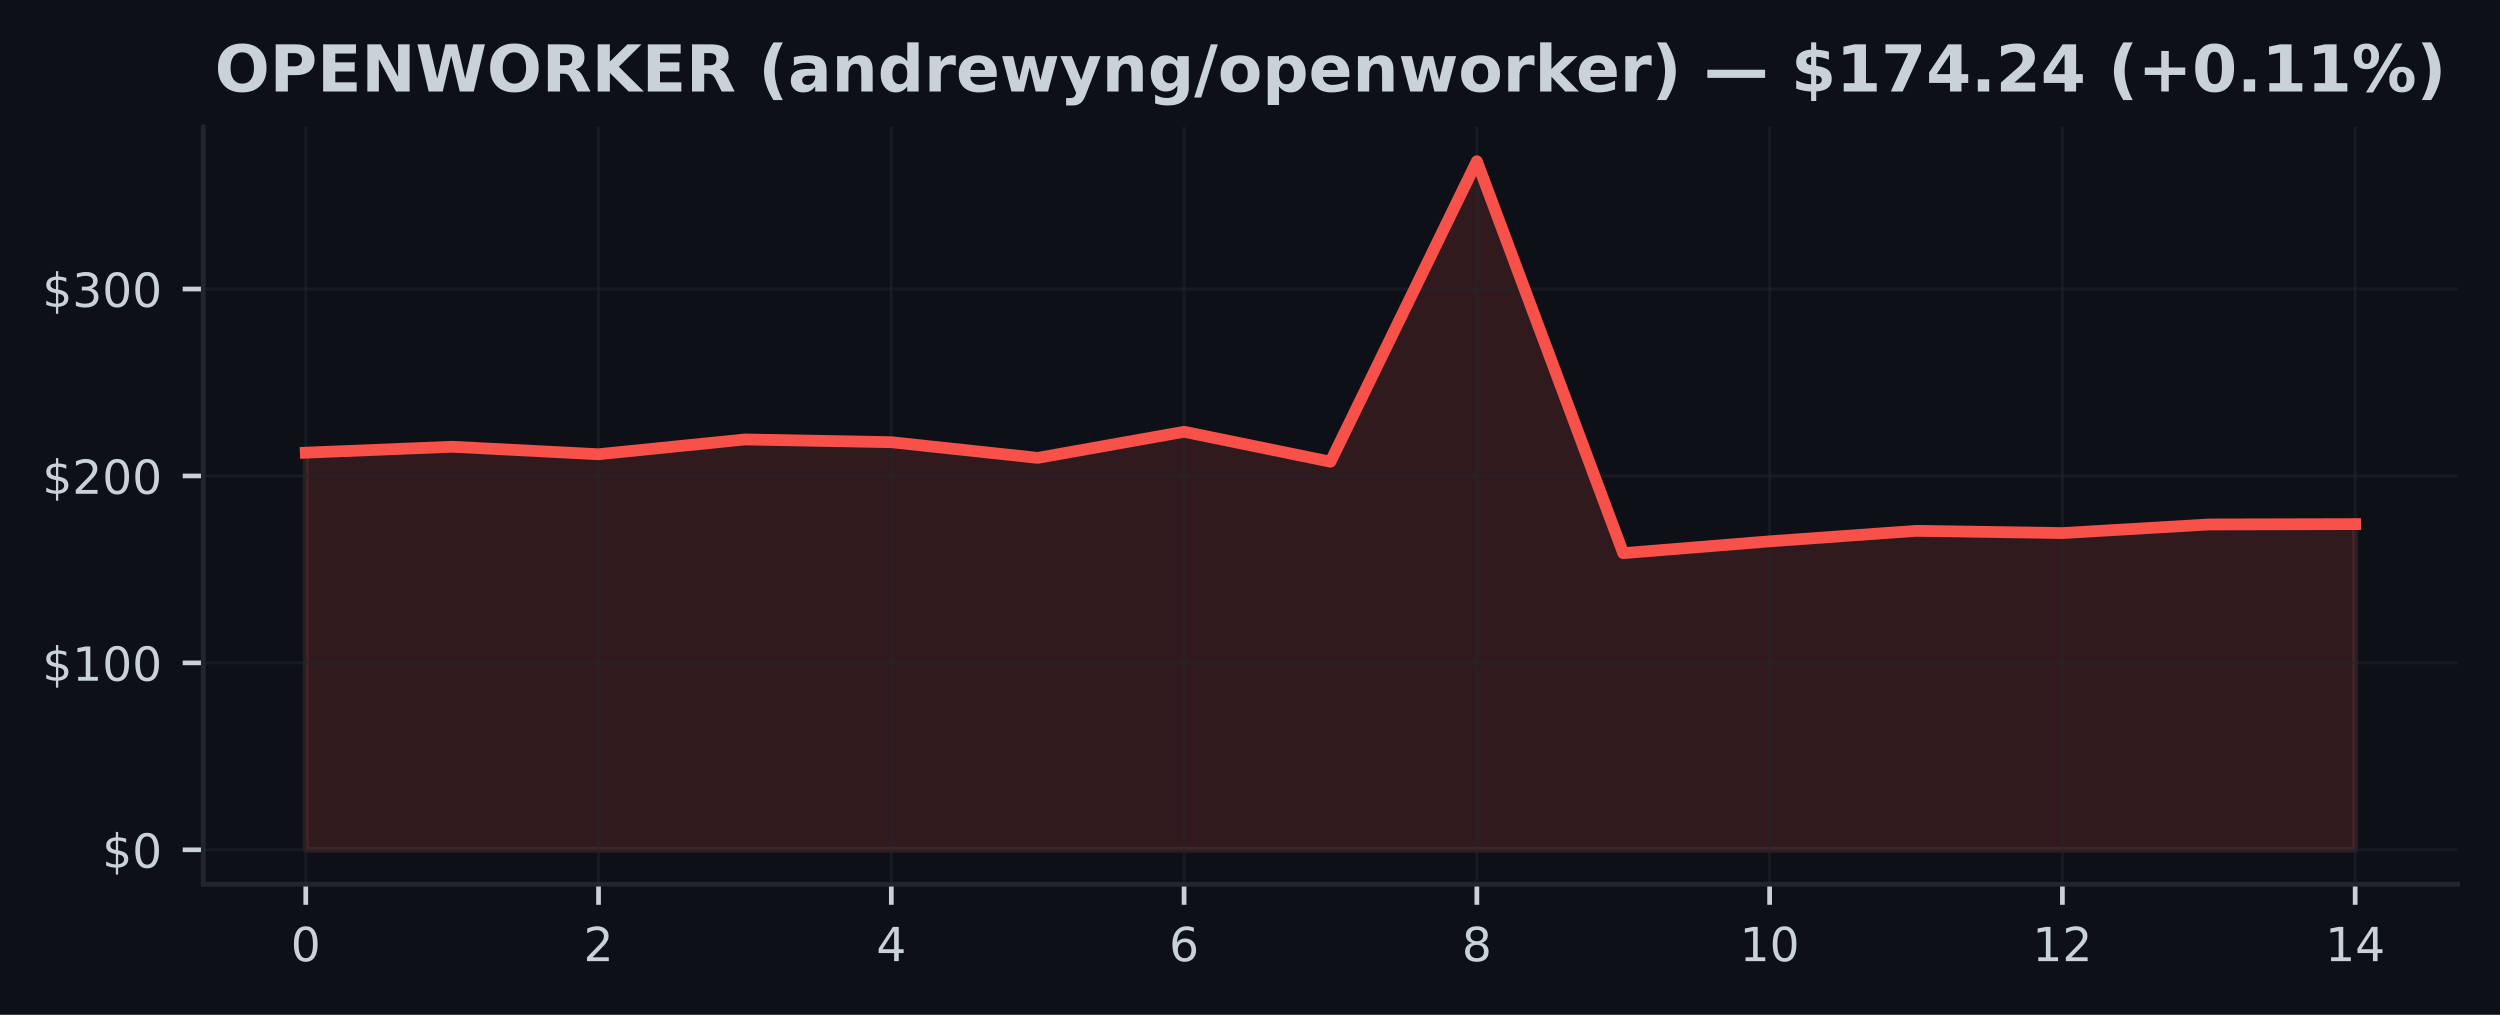
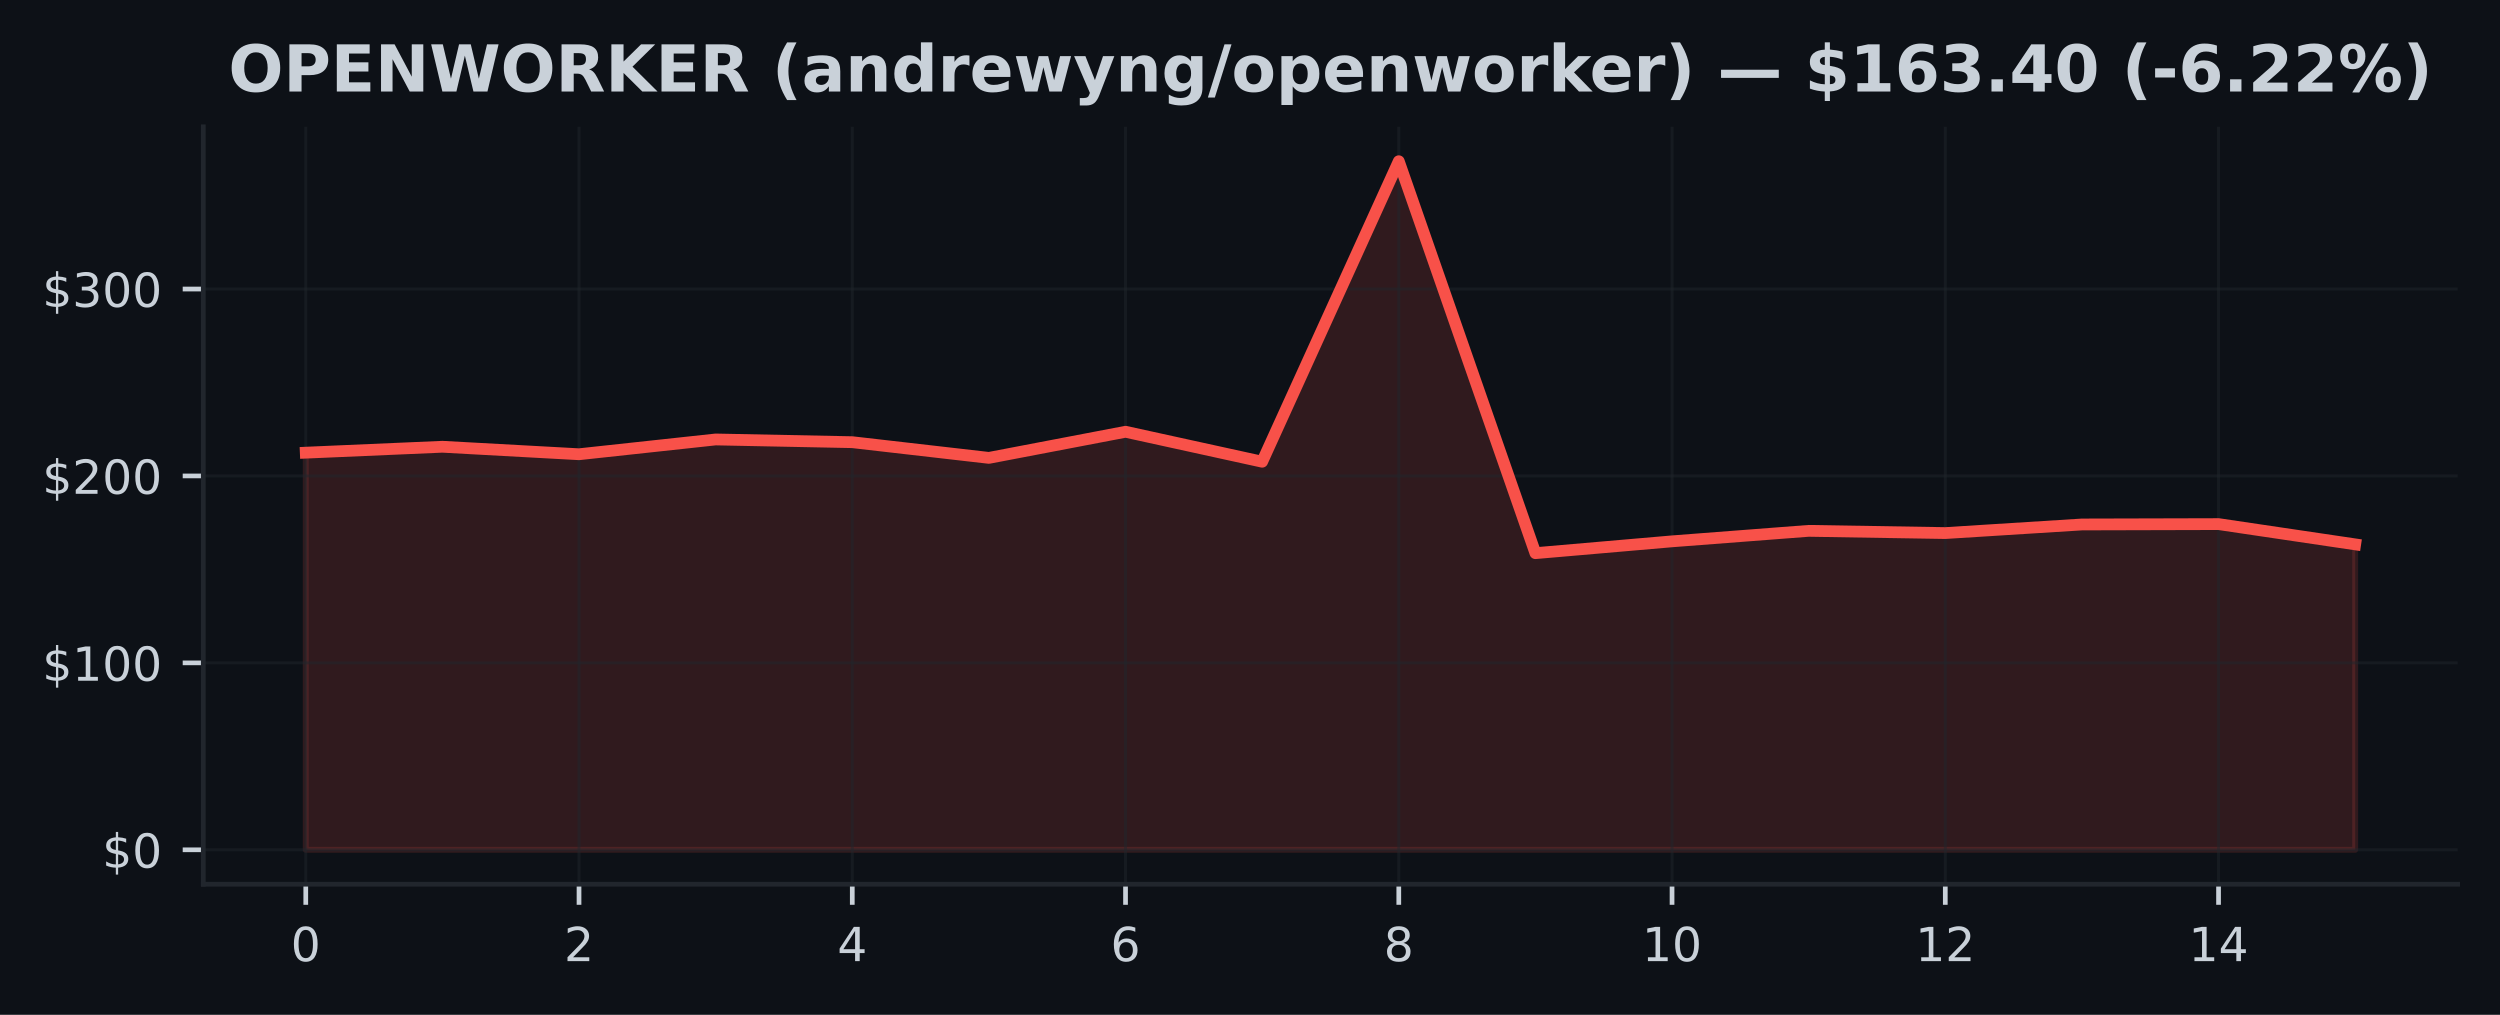
<svg xmlns="http://www.w3.org/2000/svg" xmlns:xlink="http://www.w3.org/1999/xlink" width="425pt" height="172.518pt" viewBox="0 0 425 172.518" version="1.1">
  <defs>
    <style type="text/css">*{stroke-linejoin: round; stroke-linecap: butt}</style>
  </defs>
  <g id="figure_1">
    <g id="patch_1">
      <path d="M 0 172.518  L 425 172.518  L 425 0  L 0 0  z " style="fill: #0d1117" />
    </g>
    <g id="axes_1">
      <g id="patch_2">
        <path d="M 34.56 150.318  L 417.8 150.318  L 417.8 21.558  L 34.56 21.558  z " style="fill: #0d1117" />
      </g>
      <g id="FillBetweenPolyCollection_1">
        <defs>
-           <path id="mad1439ccec" d="M 51.98 -28.053  L 51.98 -95.563  L 76.866 -96.571  L 101.751 -95.296  L 126.637 -97.81  L 151.523 -97.346  L 176.409 -94.677  L 201.294 -99.119  L 226.18 -94.025  L 251.066 -145.107  L 275.951 -78.48  L 300.837 -80.491  L 325.723 -82.274  L 350.609 -81.896  L 375.494 -83.358  L 400.38 -83.421  L 400.38 -28.053  L 400.38 -28.053  L 375.494 -28.053  L 350.609 -28.053  L 325.723 -28.053  L 300.837 -28.053  L 275.951 -28.053  L 251.066 -28.053  L 226.18 -28.053  L 201.294 -28.053  L 176.409 -28.053  L 151.523 -28.053  L 126.637 -28.053  L 101.751 -28.053  L 76.866 -28.053  L 51.98 -28.053  z " style="stroke: #f85149; stroke-opacity: 0.15" />
+           <path id="mf8e0756911" d="M 51.98 -28.053  L 51.98 -95.563  L 75.207 -96.571  L 98.433 -95.296  L 121.66 -97.81  L 144.887 -97.346  L 168.113 -94.677  L 191.34 -99.119  L 214.567 -94.025  L 237.793 -145.107  L 261.02 -78.48  L 284.247 -80.491  L 307.473 -82.274  L 330.7 -81.896  L 353.927 -83.358  L 377.153 -83.421  L 400.38 -79.977  L 400.38 -28.053  L 400.38 -28.053  L 377.153 -28.053  L 353.927 -28.053  L 330.7 -28.053  L 307.473 -28.053  L 284.247 -28.053  L 261.02 -28.053  L 237.793 -28.053  L 214.567 -28.053  L 191.34 -28.053  L 168.113 -28.053  L 144.887 -28.053  L 121.66 -28.053  L 98.433 -28.053  L 75.207 -28.053  L 51.98 -28.053  z " style="stroke: #f85149; stroke-opacity: 0.15" />
        </defs>
-         <g clip-path="url(#p8ae5d39269)">
-           <use xlink:href="#mad1439ccec" x="0" y="172.518" style="fill: #f85149; fill-opacity: 0.15; stroke: #f85149; stroke-opacity: 0.15" />
+         <g clip-path="url(#p6c4728328d)">
+           <use xlink:href="#mf8e0756911" x="0" y="172.518" style="fill: #f85149; fill-opacity: 0.15; stroke: #f85149; stroke-opacity: 0.15" />
        </g>
      </g>
      <g id="matplotlib.axis_1">
        <g id="xtick_1">
          <g id="line2d_1">
-             <path d="M 51.98 150.318  L 51.98 21.558  " clip-path="url(#p8ae5d39269)" style="fill: none; stroke: #21262d; stroke-opacity: 0.5; stroke-width: 0.5; stroke-linecap: square" />
+             <path d="M 51.98 150.318  L 51.98 21.558  " clip-path="url(#p6c4728328d)" style="fill: none; stroke: #21262d; stroke-opacity: 0.5; stroke-width: 0.5; stroke-linecap: square" />
          </g>
          <g id="line2d_2">
            <defs>
-               <path id="m3cd567267f" d="M 0 0  L 0 3.5  " style="stroke: #c9d1d9; stroke-width: 0.8" />
+               <path id="mb64a905ba3" d="M 0 0  L 0 3.5  " style="stroke: #c9d1d9; stroke-width: 0.8" />
            </defs>
            <g>
-               <use xlink:href="#m3cd567267f" x="51.98" y="150.318" style="fill: #c9d1d9; stroke: #c9d1d9; stroke-width: 0.8" />
+               <use xlink:href="#mb64a905ba3" x="51.98" y="150.318" style="fill: #c9d1d9; stroke: #c9d1d9; stroke-width: 0.8" />
            </g>
          </g>
          <g id="text_1">
            <g style="fill: #c9d1d9" transform="translate(49.435 163.3964) scale(0.08 -0.08)">
              <defs>
                <path id="DejaVuSans-13" d="M 2034 4250  Q 1547 4250 1301 3770  Q 1056 3291 1056 2328  Q 1056 1369 1301 889  Q 1547 409 2034 409  Q 2525 409 2770 889  Q 3016 1369 3016 2328  Q 3016 3291 2770 3770  Q 2525 4250 2034 4250  z M 2034 4750  Q 2819 4750 3233 4129  Q 3647 3509 3647 2328  Q 3647 1150 3233 529  Q 2819 -91 2034 -91  Q 1250 -91 836 529  Q 422 1150 422 2328  Q 422 3509 836 4129  Q 1250 4750 2034 4750  z " transform="scale(0.015625)" />
              </defs>
              <use xlink:href="#DejaVuSans-13" />
            </g>
          </g>
        </g>
        <g id="xtick_2">
          <g id="line2d_3">
-             <path d="M 101.751 150.318  L 101.751 21.558  " clip-path="url(#p8ae5d39269)" style="fill: none; stroke: #21262d; stroke-opacity: 0.5; stroke-width: 0.5; stroke-linecap: square" />
+             <path d="M 98.433 150.318  L 98.433 21.558  " clip-path="url(#p6c4728328d)" style="fill: none; stroke: #21262d; stroke-opacity: 0.5; stroke-width: 0.5; stroke-linecap: square" />
          </g>
          <g id="line2d_4">
            <g>
-               <use xlink:href="#m3cd567267f" x="101.751" y="150.318" style="fill: #c9d1d9; stroke: #c9d1d9; stroke-width: 0.8" />
+               <use xlink:href="#mb64a905ba3" x="98.433" y="150.318" style="fill: #c9d1d9; stroke: #c9d1d9; stroke-width: 0.8" />
            </g>
          </g>
          <g id="text_2">
-             <g style="fill: #c9d1d9" transform="translate(99.20643 163.3964) scale(0.08 -0.08)">
+             <g style="fill: #c9d1d9" transform="translate(95.88833 163.3964) scale(0.08 -0.08)">
              <defs>
                <path id="DejaVuSans-15" d="M 1228 531  L 3431 531  L 3431 0  L 469 0  L 469 531  Q 828 903 1448 1529  Q 2069 2156 2228 2338  Q 2531 2678 2651 2914  Q 2772 3150 2772 3378  Q 2772 3750 2511 3984  Q 2250 4219 1831 4219  Q 1534 4219 1204 4116  Q 875 4013 500 3803  L 500 4441  Q 881 4594 1212 4672  Q 1544 4750 1819 4750  Q 2544 4750 2975 4387  Q 3406 4025 3406 3419  Q 3406 3131 3298 2873  Q 3191 2616 2906 2266  Q 2828 2175 2409 1742  Q 1991 1309 1228 531  z " transform="scale(0.015625)" />
              </defs>
              <use xlink:href="#DejaVuSans-15" />
            </g>
          </g>
        </g>
        <g id="xtick_3">
          <g id="line2d_5">
-             <path d="M 151.523 150.318  L 151.523 21.558  " clip-path="url(#p8ae5d39269)" style="fill: none; stroke: #21262d; stroke-opacity: 0.5; stroke-width: 0.5; stroke-linecap: square" />
+             <path d="M 144.887 150.318  L 144.887 21.558  " clip-path="url(#p6c4728328d)" style="fill: none; stroke: #21262d; stroke-opacity: 0.5; stroke-width: 0.5; stroke-linecap: square" />
          </g>
          <g id="line2d_6">
            <g>
-               <use xlink:href="#m3cd567267f" x="151.523" y="150.318" style="fill: #c9d1d9; stroke: #c9d1d9; stroke-width: 0.8" />
+               <use xlink:href="#mb64a905ba3" x="144.887" y="150.318" style="fill: #c9d1d9; stroke: #c9d1d9; stroke-width: 0.8" />
            </g>
          </g>
          <g id="text_3">
-             <g style="fill: #c9d1d9" transform="translate(148.9779 163.3964) scale(0.08 -0.08)">
+             <g style="fill: #c9d1d9" transform="translate(142.3417 163.3964) scale(0.08 -0.08)">
              <defs>
                <path id="DejaVuSans-17" d="M 2419 4116  L 825 1625  L 2419 1625  L 2419 4116  z M 2253 4666  L 3047 4666  L 3047 1625  L 3713 1625  L 3713 1100  L 3047 1100  L 3047 0  L 2419 0  L 2419 1100  L 313 1100  L 313 1709  L 2253 4666  z " transform="scale(0.015625)" />
              </defs>
              <use xlink:href="#DejaVuSans-17" />
            </g>
          </g>
        </g>
        <g id="xtick_4">
          <g id="line2d_7">
-             <path d="M 201.294 150.318  L 201.294 21.558  " clip-path="url(#p8ae5d39269)" style="fill: none; stroke: #21262d; stroke-opacity: 0.5; stroke-width: 0.5; stroke-linecap: square" />
+             <path d="M 191.34 150.318  L 191.34 21.558  " clip-path="url(#p6c4728328d)" style="fill: none; stroke: #21262d; stroke-opacity: 0.5; stroke-width: 0.5; stroke-linecap: square" />
          </g>
          <g id="line2d_8">
            <g>
-               <use xlink:href="#m3cd567267f" x="201.294" y="150.318" style="fill: #c9d1d9; stroke: #c9d1d9; stroke-width: 0.8" />
+               <use xlink:href="#mb64a905ba3" x="191.34" y="150.318" style="fill: #c9d1d9; stroke: #c9d1d9; stroke-width: 0.8" />
            </g>
          </g>
          <g id="text_4">
-             <g style="fill: #c9d1d9" transform="translate(198.7493 163.3964) scale(0.08 -0.08)">
+             <g style="fill: #c9d1d9" transform="translate(188.795 163.3964) scale(0.08 -0.08)">
              <defs>
                <path id="DejaVuSans-19" d="M 2113 2584  Q 1688 2584 1439 2293  Q 1191 2003 1191 1497  Q 1191 994 1439 701  Q 1688 409 2113 409  Q 2538 409 2786 701  Q 3034 994 3034 1497  Q 3034 2003 2786 2293  Q 2538 2584 2113 2584  z M 3366 4563  L 3366 3988  Q 3128 4100 2886 4159  Q 2644 4219 2406 4219  Q 1781 4219 1451 3797  Q 1122 3375 1075 2522  Q 1259 2794 1537 2939  Q 1816 3084 2150 3084  Q 2853 3084 3261 2657  Q 3669 2231 3669 1497  Q 3669 778 3244 343  Q 2819 -91 2113 -91  Q 1303 -91 875 529  Q 447 1150 447 2328  Q 447 3434 972 4092  Q 1497 4750 2381 4750  Q 2619 4750 2861 4703  Q 3103 4656 3366 4563  z " transform="scale(0.015625)" />
              </defs>
              <use xlink:href="#DejaVuSans-19" />
            </g>
          </g>
        </g>
        <g id="xtick_5">
          <g id="line2d_9">
-             <path d="M 251.066 150.318  L 251.066 21.558  " clip-path="url(#p8ae5d39269)" style="fill: none; stroke: #21262d; stroke-opacity: 0.5; stroke-width: 0.5; stroke-linecap: square" />
+             <path d="M 237.793 150.318  L 237.793 21.558  " clip-path="url(#p6c4728328d)" style="fill: none; stroke: #21262d; stroke-opacity: 0.5; stroke-width: 0.5; stroke-linecap: square" />
          </g>
          <g id="line2d_10">
            <g>
-               <use xlink:href="#m3cd567267f" x="251.066" y="150.318" style="fill: #c9d1d9; stroke: #c9d1d9; stroke-width: 0.8" />
+               <use xlink:href="#mb64a905ba3" x="237.793" y="150.318" style="fill: #c9d1d9; stroke: #c9d1d9; stroke-width: 0.8" />
            </g>
          </g>
          <g id="text_5">
-             <g style="fill: #c9d1d9" transform="translate(248.5207 163.3964) scale(0.08 -0.08)">
+             <g style="fill: #c9d1d9" transform="translate(235.2483 163.3964) scale(0.08 -0.08)">
              <defs>
                <path id="DejaVuSans-1b" d="M 2034 2216  Q 1584 2216 1326 1975  Q 1069 1734 1069 1313  Q 1069 891 1326 650  Q 1584 409 2034 409  Q 2484 409 2743 651  Q 3003 894 3003 1313  Q 3003 1734 2745 1975  Q 2488 2216 2034 2216  z M 1403 2484  Q 997 2584 770 2862  Q 544 3141 544 3541  Q 544 4100 942 4425  Q 1341 4750 2034 4750  Q 2731 4750 3128 4425  Q 3525 4100 3525 3541  Q 3525 3141 3298 2862  Q 3072 2584 2669 2484  Q 3125 2378 3379 2068  Q 3634 1759 3634 1313  Q 3634 634 3220 271  Q 2806 -91 2034 -91  Q 1263 -91 848 271  Q 434 634 434 1313  Q 434 1759 690 2068  Q 947 2378 1403 2484  z M 1172 3481  Q 1172 3119 1398 2916  Q 1625 2713 2034 2713  Q 2441 2713 2670 2916  Q 2900 3119 2900 3481  Q 2900 3844 2670 4047  Q 2441 4250 2034 4250  Q 1625 4250 1398 4047  Q 1172 3844 1172 3481  z " transform="scale(0.015625)" />
              </defs>
              <use xlink:href="#DejaVuSans-1b" />
            </g>
          </g>
        </g>
        <g id="xtick_6">
          <g id="line2d_11">
-             <path d="M 300.837 150.318  L 300.837 21.558  " clip-path="url(#p8ae5d39269)" style="fill: none; stroke: #21262d; stroke-opacity: 0.5; stroke-width: 0.5; stroke-linecap: square" />
+             <path d="M 284.247 150.318  L 284.247 21.558  " clip-path="url(#p6c4728328d)" style="fill: none; stroke: #21262d; stroke-opacity: 0.5; stroke-width: 0.5; stroke-linecap: square" />
          </g>
          <g id="line2d_12">
            <g>
-               <use xlink:href="#m3cd567267f" x="300.837" y="150.318" style="fill: #c9d1d9; stroke: #c9d1d9; stroke-width: 0.8" />
+               <use xlink:href="#mb64a905ba3" x="284.247" y="150.318" style="fill: #c9d1d9; stroke: #c9d1d9; stroke-width: 0.8" />
            </g>
          </g>
          <g id="text_6">
-             <g style="fill: #c9d1d9" transform="translate(295.7471 163.3964) scale(0.08 -0.08)">
+             <g style="fill: #c9d1d9" transform="translate(279.1567 163.3964) scale(0.08 -0.08)">
              <defs>
                <path id="DejaVuSans-14" d="M 794 531  L 1825 531  L 1825 4091  L 703 3866  L 703 4441  L 1819 4666  L 2450 4666  L 2450 531  L 3481 531  L 3481 0  L 794 0  L 794 531  z " transform="scale(0.015625)" />
              </defs>
              <use xlink:href="#DejaVuSans-14" />
              <use xlink:href="#DejaVuSans-13" transform="translate(63.625 0)" />
            </g>
          </g>
        </g>
        <g id="xtick_7">
          <g id="line2d_13">
-             <path d="M 350.609 150.318  L 350.609 21.558  " clip-path="url(#p8ae5d39269)" style="fill: none; stroke: #21262d; stroke-opacity: 0.5; stroke-width: 0.5; stroke-linecap: square" />
+             <path d="M 330.7 150.318  L 330.7 21.558  " clip-path="url(#p6c4728328d)" style="fill: none; stroke: #21262d; stroke-opacity: 0.5; stroke-width: 0.5; stroke-linecap: square" />
          </g>
          <g id="line2d_14">
            <g>
-               <use xlink:href="#m3cd567267f" x="350.609" y="150.318" style="fill: #c9d1d9; stroke: #c9d1d9; stroke-width: 0.8" />
+               <use xlink:href="#mb64a905ba3" x="330.7" y="150.318" style="fill: #c9d1d9; stroke: #c9d1d9; stroke-width: 0.8" />
            </g>
          </g>
          <g id="text_7">
-             <g style="fill: #c9d1d9" transform="translate(345.5186 163.3964) scale(0.08 -0.08)">
+             <g style="fill: #c9d1d9" transform="translate(325.61 163.3964) scale(0.08 -0.08)">
              <use xlink:href="#DejaVuSans-14" />
              <use xlink:href="#DejaVuSans-15" transform="translate(63.625 0)" />
            </g>
          </g>
        </g>
        <g id="xtick_8">
          <g id="line2d_15">
-             <path d="M 400.38 150.318  L 400.38 21.558  " clip-path="url(#p8ae5d39269)" style="fill: none; stroke: #21262d; stroke-opacity: 0.5; stroke-width: 0.5; stroke-linecap: square" />
+             <path d="M 377.153 150.318  L 377.153 21.558  " clip-path="url(#p6c4728328d)" style="fill: none; stroke: #21262d; stroke-opacity: 0.5; stroke-width: 0.5; stroke-linecap: square" />
          </g>
          <g id="line2d_16">
            <g>
-               <use xlink:href="#m3cd567267f" x="400.38" y="150.318" style="fill: #c9d1d9; stroke: #c9d1d9; stroke-width: 0.8" />
+               <use xlink:href="#mb64a905ba3" x="377.153" y="150.318" style="fill: #c9d1d9; stroke: #c9d1d9; stroke-width: 0.8" />
            </g>
          </g>
          <g id="text_8">
-             <g style="fill: #c9d1d9" transform="translate(395.29 163.3964) scale(0.08 -0.08)">
+             <g style="fill: #c9d1d9" transform="translate(372.0633 163.3964) scale(0.08 -0.08)">
              <use xlink:href="#DejaVuSans-14" />
              <use xlink:href="#DejaVuSans-17" transform="translate(63.625 0)" />
            </g>
          </g>
        </g>
      </g>
      <g id="matplotlib.axis_2">
        <g id="ytick_1">
          <g id="line2d_17">
-             <path d="M 34.56 144.466  L 417.8 144.466  " clip-path="url(#p8ae5d39269)" style="fill: none; stroke: #21262d; stroke-opacity: 0.5; stroke-width: 0.5; stroke-linecap: square" />
+             <path d="M 34.56 144.466  L 417.8 144.466  " clip-path="url(#p6c4728328d)" style="fill: none; stroke: #21262d; stroke-opacity: 0.5; stroke-width: 0.5; stroke-linecap: square" />
          </g>
          <g id="line2d_18">
            <defs>
-               <path id="m9db8007227" d="M 0 0  L -3.5 0  " style="stroke: #c9d1d9; stroke-width: 0.8" />
+               <path id="m1a71a1adc9" d="M 0 0  L -3.5 0  " style="stroke: #c9d1d9; stroke-width: 0.8" />
            </defs>
            <g>
-               <use xlink:href="#m9db8007227" x="34.56" y="144.466" style="fill: #c9d1d9; stroke: #c9d1d9; stroke-width: 0.8" />
+               <use xlink:href="#m1a71a1adc9" x="34.56" y="144.466" style="fill: #c9d1d9; stroke: #c9d1d9; stroke-width: 0.8" />
            </g>
          </g>
          <g id="text_9">
            <g style="fill: #c9d1d9" transform="translate(17.38 147.5049) scale(0.08 -0.08)">
              <defs>
                <path id="DejaVuSans-7" d="M 2163 -941  L 1850 -941  L 1847 0  Q 1519 6 1191 76  Q 863 147 531 288  L 531 850  Q 850 650 1176 548  Q 1503 447 1850 444  L 1850 1869  Q 1159 1981 845 2250  Q 531 2519 531 2988  Q 531 3497 872 3790  Q 1213 4084 1850 4128  L 1850 4863  L 2163 4863  L 2163 4138  Q 2453 4125 2725 4076  Q 2997 4028 3256 3944  L 3256 3397  Q 2997 3528 2723 3600  Q 2450 3672 2163 3684  L 2163 2350  Q 2872 2241 3206 1959  Q 3541 1678 3541 1191  Q 3541 663 3186 358  Q 2831 53 2163 6  L 2163 -941  z M 1850 2406  L 1850 3688  Q 1488 3647 1297 3481  Q 1106 3316 1106 3041  Q 1106 2772 1282 2622  Q 1459 2472 1850 2406  z M 2163 1806  L 2163 453  Q 2559 506 2761 678  Q 2963 850 2963 1131  Q 2963 1406 2770 1568  Q 2578 1731 2163 1806  z " transform="scale(0.015625)" />
              </defs>
              <use xlink:href="#DejaVuSans-7" />
              <use xlink:href="#DejaVuSans-13" transform="translate(63.625 0)" />
            </g>
          </g>
        </g>
        <g id="ytick_2">
          <g id="line2d_19">
-             <path d="M 34.56 112.688  L 417.8 112.688  " clip-path="url(#p8ae5d39269)" style="fill: none; stroke: #21262d; stroke-opacity: 0.5; stroke-width: 0.5; stroke-linecap: square" />
+             <path d="M 34.56 112.688  L 417.8 112.688  " clip-path="url(#p6c4728328d)" style="fill: none; stroke: #21262d; stroke-opacity: 0.5; stroke-width: 0.5; stroke-linecap: square" />
          </g>
          <g id="line2d_20">
            <g>
-               <use xlink:href="#m9db8007227" x="34.56" y="112.688" style="fill: #c9d1d9; stroke: #c9d1d9; stroke-width: 0.8" />
+               <use xlink:href="#m1a71a1adc9" x="34.56" y="112.688" style="fill: #c9d1d9; stroke: #c9d1d9; stroke-width: 0.8" />
            </g>
          </g>
          <g id="text_10">
            <g style="fill: #c9d1d9" transform="translate(7.2 115.7277) scale(0.08 -0.08)">
              <use xlink:href="#DejaVuSans-7" />
              <use xlink:href="#DejaVuSans-14" transform="translate(63.625 0)" />
              <use xlink:href="#DejaVuSans-13" transform="translate(127.25 0)" />
              <use xlink:href="#DejaVuSans-13" transform="translate(190.875 0)" />
            </g>
          </g>
        </g>
        <g id="ytick_3">
          <g id="line2d_21">
-             <path d="M 34.56 80.911  L 417.8 80.911  " clip-path="url(#p8ae5d39269)" style="fill: none; stroke: #21262d; stroke-opacity: 0.5; stroke-width: 0.5; stroke-linecap: square" />
+             <path d="M 34.56 80.911  L 417.8 80.911  " clip-path="url(#p6c4728328d)" style="fill: none; stroke: #21262d; stroke-opacity: 0.5; stroke-width: 0.5; stroke-linecap: square" />
          </g>
          <g id="line2d_22">
            <g>
-               <use xlink:href="#m9db8007227" x="34.56" y="80.911" style="fill: #c9d1d9; stroke: #c9d1d9; stroke-width: 0.8" />
+               <use xlink:href="#m1a71a1adc9" x="34.56" y="80.911" style="fill: #c9d1d9; stroke: #c9d1d9; stroke-width: 0.8" />
            </g>
          </g>
          <g id="text_11">
            <g style="fill: #c9d1d9" transform="translate(7.2 83.9505) scale(0.08 -0.08)">
              <use xlink:href="#DejaVuSans-7" />
              <use xlink:href="#DejaVuSans-15" transform="translate(63.625 0)" />
              <use xlink:href="#DejaVuSans-13" transform="translate(127.25 0)" />
              <use xlink:href="#DejaVuSans-13" transform="translate(190.875 0)" />
            </g>
          </g>
        </g>
        <g id="ytick_4">
          <g id="line2d_23">
-             <path d="M 34.56 49.134  L 417.8 49.134  " clip-path="url(#p8ae5d39269)" style="fill: none; stroke: #21262d; stroke-opacity: 0.5; stroke-width: 0.5; stroke-linecap: square" />
+             <path d="M 34.56 49.134  L 417.8 49.134  " clip-path="url(#p6c4728328d)" style="fill: none; stroke: #21262d; stroke-opacity: 0.5; stroke-width: 0.5; stroke-linecap: square" />
          </g>
          <g id="line2d_24">
            <g>
-               <use xlink:href="#m9db8007227" x="34.56" y="49.134" style="fill: #c9d1d9; stroke: #c9d1d9; stroke-width: 0.8" />
+               <use xlink:href="#m1a71a1adc9" x="34.56" y="49.134" style="fill: #c9d1d9; stroke: #c9d1d9; stroke-width: 0.8" />
            </g>
          </g>
          <g id="text_12">
            <g style="fill: #c9d1d9" transform="translate(7.2 52.17329) scale(0.08 -0.08)">
              <defs>
                <path id="DejaVuSans-16" d="M 2597 2516  Q 3050 2419 3304 2112  Q 3559 1806 3559 1356  Q 3559 666 3084 287  Q 2609 -91 1734 -91  Q 1441 -91 1130 -33  Q 819 25 488 141  L 488 750  Q 750 597 1062 519  Q 1375 441 1716 441  Q 2309 441 2620 675  Q 2931 909 2931 1356  Q 2931 1769 2642 2001  Q 2353 2234 1838 2234  L 1294 2234  L 1294 2753  L 1863 2753  Q 2328 2753 2575 2939  Q 2822 3125 2822 3475  Q 2822 3834 2567 4026  Q 2313 4219 1838 4219  Q 1578 4219 1281 4162  Q 984 4106 628 3988  L 628 4550  Q 988 4650 1302 4700  Q 1616 4750 1894 4750  Q 2613 4750 3031 4423  Q 3450 4097 3450 3541  Q 3450 3153 3228 2886  Q 3006 2619 2597 2516  z " transform="scale(0.015625)" />
              </defs>
              <use xlink:href="#DejaVuSans-7" />
              <use xlink:href="#DejaVuSans-16" transform="translate(63.625 0)" />
              <use xlink:href="#DejaVuSans-13" transform="translate(127.25 0)" />
              <use xlink:href="#DejaVuSans-13" transform="translate(190.875 0)" />
            </g>
          </g>
        </g>
      </g>
      <g id="line2d_25">
-         <path d="M 51.98 76.955  L 76.866 75.948  L 101.751 77.222  L 126.637 74.708  L 151.523 75.172  L 176.409 77.841  L 201.294 73.399  L 226.18 78.493  L 251.066 27.411  L 275.951 94.038  L 300.837 92.027  L 325.723 90.244  L 350.609 90.622  L 375.494 89.16  L 400.38 89.097  " clip-path="url(#p8ae5d39269)" style="fill: none; stroke: #f85149; stroke-width: 2; stroke-linecap: square" />
+         <path d="M 51.98 76.955  L 75.207 75.948  L 98.433 77.222  L 121.66 74.708  L 144.887 75.172  L 168.113 77.841  L 191.34 73.399  L 214.567 78.493  L 237.793 27.411  L 261.02 94.038  L 284.247 92.027  L 307.473 90.244  L 330.7 90.622  L 353.927 89.16  L 377.153 89.097  L 400.38 92.542  " clip-path="url(#p6c4728328d)" style="fill: none; stroke: #f85149; stroke-width: 2; stroke-linecap: square" />
      </g>
      <g id="patch_3">
        <path d="M 34.56 150.318  L 34.56 21.558  " style="fill: none; stroke: #21262d; stroke-width: 0.8; stroke-linejoin: miter; stroke-linecap: square" />
      </g>
      <g id="patch_4">
        <path d="M 34.56 150.318  L 417.8 150.318  " style="fill: none; stroke: #21262d; stroke-width: 0.8; stroke-linejoin: miter; stroke-linecap: square" />
      </g>
      <g id="text_13">
-         <g style="fill: #c9d1d9" transform="translate(36.5082 15.55828) scale(0.11 -0.11)">
+         <g style="fill: #c9d1d9" transform="translate(38.83453 15.55828) scale(0.11 -0.11)">
          <defs>
            <path id="DejaVuSans-Bold-32" d="M 2719 3878  Q 2169 3878 1866 3472  Q 1563 3066 1563 2328  Q 1563 1594 1866 1187  Q 2169 781 2719 781  Q 3272 781 3575 1187  Q 3878 1594 3878 2328  Q 3878 3066 3575 3472  Q 3272 3878 2719 3878  z M 2719 4750  Q 3844 4750 4481 4106  Q 5119 3463 5119 2328  Q 5119 1197 4481 553  Q 3844 -91 2719 -91  Q 1597 -91 958 553  Q 319 1197 319 2328  Q 319 3463 958 4106  Q 1597 4750 2719 4750  z " transform="scale(0.015625)" />
            <path id="DejaVuSans-Bold-33" d="M 588 4666  L 2584 4666  Q 3475 4666 3951 4270  Q 4428 3875 4428 3144  Q 4428 2409 3951 2014  Q 3475 1619 2584 1619  L 1791 1619  L 1791 0  L 588 0  L 588 4666  z M 1791 3794  L 1791 2491  L 2456 2491  Q 2806 2491 2997 2661  Q 3188 2831 3188 3144  Q 3188 3456 2997 3625  Q 2806 3794 2456 3794  L 1791 3794  z " transform="scale(0.015625)" />
            <path id="DejaVuSans-Bold-28" d="M 588 4666  L 3834 4666  L 3834 3756  L 1791 3756  L 1791 2888  L 3713 2888  L 3713 1978  L 1791 1978  L 1791 909  L 3903 909  L 3903 0  L 588 0  L 588 4666  z " transform="scale(0.015625)" />
            <path id="DejaVuSans-Bold-31" d="M 588 4666  L 1931 4666  L 3628 1466  L 3628 4666  L 4769 4666  L 4769 0  L 3425 0  L 1728 3200  L 1728 0  L 588 0  L 588 4666  z " transform="scale(0.015625)" />
            <path id="DejaVuSans-Bold-3a" d="M 191 4666  L 1344 4666  L 2150 1275  L 2950 4666  L 4109 4666  L 4909 1275  L 5716 4666  L 6859 4666  L 5759 0  L 4372 0  L 3525 3547  L 2688 0  L 1300 0  L 191 4666  z " transform="scale(0.015625)" />
            <path id="DejaVuSans-Bold-35" d="M 2297 2597  Q 2675 2597 2839 2737  Q 3003 2878 3003 3200  Q 3003 3519 2839 3656  Q 2675 3794 2297 3794  L 1791 3794  L 1791 2597  L 2297 2597  z M 1791 1766  L 1791 0  L 588 0  L 588 4666  L 2425 4666  Q 3347 4666 3776 4356  Q 4206 4047 4206 3378  Q 4206 2916 3982 2619  Q 3759 2322 3309 2181  Q 3556 2125 3751 1926  Q 3947 1728 4147 1325  L 4800 0  L 3519 0  L 2950 1159  Q 2778 1509 2601 1637  Q 2425 1766 2131 1766  L 1791 1766  z " transform="scale(0.015625)" />
            <path id="DejaVuSans-Bold-2e" d="M 588 4666  L 1791 4666  L 1791 2963  L 3525 4666  L 4922 4666  L 2675 2456  L 5153 0  L 3647 0  L 1791 1838  L 1791 0  L 588 0  L 588 4666  z " transform="scale(0.015625)" />
            <path id="DejaVuSans-Bold-3" transform="scale(0.015625)" />
            <path id="DejaVuSans-Bold-b" d="M 2413 -844  L 1484 -844  Q 1006 -72 778 623  Q 550 1319 550 2003  Q 550 2688 779 3389  Q 1009 4091 1484 4856  L 2413 4856  Q 2013 4116 1813 3408  Q 1613 2700 1613 2009  Q 1613 1319 1811 609  Q 2009 -100 2413 -844  z " transform="scale(0.015625)" />
            <path id="DejaVuSans-Bold-44" d="M 2106 1575  Q 1756 1575 1579 1456  Q 1403 1338 1403 1106  Q 1403 894 1545 773  Q 1688 653 1941 653  Q 2256 653 2472 879  Q 2688 1106 2688 1447  L 2688 1575  L 2106 1575  z M 3816 1997  L 3816 0  L 2688 0  L 2688 519  Q 2463 200 2181 54  Q 1900 -91 1497 -91  Q 953 -91 614 226  Q 275 544 275 1050  Q 275 1666 698 1953  Q 1122 2241 2028 2241  L 2688 2241  L 2688 2328  Q 2688 2594 2478 2717  Q 2269 2841 1825 2841  Q 1466 2841 1156 2769  Q 847 2697 581 2553  L 581 3406  Q 941 3494 1303 3539  Q 1666 3584 2028 3584  Q 2975 3584 3395 3211  Q 3816 2838 3816 1997  z " transform="scale(0.015625)" />
            <path id="DejaVuSans-Bold-51" d="M 4056 2131  L 4056 0  L 2931 0  L 2931 347  L 2931 1631  Q 2931 2084 2911 2256  Q 2891 2428 2841 2509  Q 2775 2619 2662 2680  Q 2550 2741 2406 2741  Q 2056 2741 1856 2470  Q 1656 2200 1656 1722  L 1656 0  L 538 0  L 538 3500  L 1656 3500  L 1656 2988  Q 1909 3294 2193 3439  Q 2478 3584 2822 3584  Q 3428 3584 3742 3212  Q 4056 2841 4056 2131  z " transform="scale(0.015625)" />
            <path id="DejaVuSans-Bold-47" d="M 2919 2988  L 2919 4863  L 4044 4863  L 4044 0  L 2919 0  L 2919 506  Q 2688 197 2409 53  Q 2131 -91 1766 -91  Q 1119 -91 703 423  Q 288 938 288 1747  Q 288 2556 703 3070  Q 1119 3584 1766 3584  Q 2128 3584 2408 3439  Q 2688 3294 2919 2988  z M 2181 722  Q 2541 722 2730 984  Q 2919 1247 2919 1747  Q 2919 2247 2730 2509  Q 2541 2772 2181 2772  Q 1825 2772 1636 2509  Q 1447 2247 1447 1747  Q 1447 1247 1636 984  Q 1825 722 2181 722  z " transform="scale(0.015625)" />
            <path id="DejaVuSans-Bold-55" d="M 3138 2547  Q 2991 2616 2845 2648  Q 2700 2681 2553 2681  Q 2122 2681 1889 2404  Q 1656 2128 1656 1613  L 1656 0  L 538 0  L 538 3500  L 1656 3500  L 1656 2925  Q 1872 3269 2151 3426  Q 2431 3584 2822 3584  Q 2878 3584 2943 3579  Q 3009 3575 3134 3559  L 3138 2547  z " transform="scale(0.015625)" />
            <path id="DejaVuSans-Bold-48" d="M 4031 1759  L 4031 1441  L 1416 1441  Q 1456 1047 1700 850  Q 1944 653 2381 653  Q 2734 653 3104 758  Q 3475 863 3866 1075  L 3866 213  Q 3469 63 3072 -14  Q 2675 -91 2278 -91  Q 1328 -91 801 392  Q 275 875 275 1747  Q 275 2603 792 3093  Q 1309 3584 2216 3584  Q 3041 3584 3536 3087  Q 4031 2591 4031 1759  z M 2881 2131  Q 2881 2450 2695 2645  Q 2509 2841 2209 2841  Q 1884 2841 1681 2658  Q 1478 2475 1428 2131  L 2881 2131  z " transform="scale(0.015625)" />
            <path id="DejaVuSans-Bold-5a" d="M 225 3500  L 1313 3500  L 1900 1088  L 2491 3500  L 3425 3500  L 4013 1113  L 4603 3500  L 5691 3500  L 4769 0  L 3547 0  L 2956 2406  L 2369 0  L 1147 0  L 225 3500  z " transform="scale(0.015625)" />
            <path id="DejaVuSans-Bold-5c" d="M 78 3500  L 1197 3500  L 2138 1125  L 2938 3500  L 4056 3500  L 2584 -331  Q 2363 -916 2067 -1148  Q 1772 -1381 1288 -1381  L 641 -1381  L 641 -647  L 991 -647  Q 1275 -647 1404 -556  Q 1534 -466 1606 -231  L 1638 -134  L 78 3500  z " transform="scale(0.015625)" />
            <path id="DejaVuSans-Bold-4a" d="M 2919 594  Q 2688 288 2409 144  Q 2131 0 1766 0  Q 1125 0 706 504  Q 288 1009 288 1791  Q 288 2575 706 3076  Q 1125 3578 1766 3578  Q 2131 3578 2409 3434  Q 2688 3291 2919 2981  L 2919 3500  L 4044 3500  L 4044 353  Q 4044 -491 3511 -936  Q 2978 -1381 1966 -1381  Q 1638 -1381 1331 -1331  Q 1025 -1281 716 -1178  L 716 -306  Q 1009 -475 1290 -558  Q 1572 -641 1856 -641  Q 2406 -641 2662 -400  Q 2919 -159 2919 353  L 2919 594  z M 2181 2772  Q 1834 2772 1640 2515  Q 1447 2259 1447 1791  Q 1447 1309 1634 1061  Q 1822 813 2181 813  Q 2531 813 2725 1069  Q 2919 1325 2919 1791  Q 2919 2259 2725 2515  Q 2531 2772 2181 2772  z " transform="scale(0.015625)" />
            <path id="DejaVuSans-Bold-12" d="M 1644 4666  L 2338 4666  L 691 -594  L 0 -594  L 1644 4666  z " transform="scale(0.015625)" />
            <path id="DejaVuSans-Bold-52" d="M 2203 2784  Q 1831 2784 1636 2517  Q 1441 2250 1441 1747  Q 1441 1244 1636 976  Q 1831 709 2203 709  Q 2569 709 2762 976  Q 2956 1244 2956 1747  Q 2956 2250 2762 2517  Q 2569 2784 2203 2784  z M 2203 3584  Q 3106 3584 3614 3096  Q 4122 2609 4122 1747  Q 4122 884 3614 396  Q 3106 -91 2203 -91  Q 1297 -91 786 396  Q 275 884 275 1747  Q 275 2609 786 3096  Q 1297 3584 2203 3584  z " transform="scale(0.015625)" />
            <path id="DejaVuSans-Bold-53" d="M 1656 506  L 1656 -1331  L 538 -1331  L 538 3500  L 1656 3500  L 1656 2988  Q 1888 3294 2169 3439  Q 2450 3584 2816 3584  Q 3463 3584 3878 3070  Q 4294 2556 4294 1747  Q 4294 938 3878 423  Q 3463 -91 2816 -91  Q 2450 -91 2169 54  Q 1888 200 1656 506  z M 2400 2772  Q 2041 2772 1848 2508  Q 1656 2244 1656 1747  Q 1656 1250 1848 986  Q 2041 722 2400 722  Q 2759 722 2948 984  Q 3138 1247 3138 1747  Q 3138 2247 2948 2509  Q 2759 2772 2400 2772  z " transform="scale(0.015625)" />
            <path id="DejaVuSans-Bold-4e" d="M 538 4863  L 1656 4863  L 1656 2216  L 2944 3500  L 4244 3500  L 2534 1894  L 4378 0  L 3022 0  L 1656 1459  L 1656 0  L 538 0  L 538 4863  z " transform="scale(0.015625)" />
            <path id="DejaVuSans-Bold-c" d="M 513 -844  Q 913 -100 1113 609  Q 1313 1319 1313 2009  Q 1313 2700 1113 3408  Q 913 4116 513 4856  L 1441 4856  Q 1916 4091 2145 3389  Q 2375 2688 2375 2003  Q 2375 1319 2147 623  Q 1919 -72 1441 -844  L 513 -844  z " transform="scale(0.015625)" />
            <path id="DejaVuSans-Bold-af6" d="M 344 2156  L 6056 2156  L 6056 1350  L 344 1350  L 344 2156  z " transform="scale(0.015625)" />
            <path id="DejaVuSans-Bold-7" d="M 2484 -941  L 1978 -941  L 1975 0  Q 1584 16 1218 87  Q 853 159 506 288  L 506 1106  Q 866 922 1233 823  Q 1600 725 1978 713  L 1978 1684  L 1875 1703  Q 1128 1834 814 2115  Q 500 2397 500 2925  Q 500 3484 883 3798  Q 1266 4113 1975 4141  L 1978 4863  L 2484 4863  L 2484 4153  Q 2797 4128 3109 4075  Q 3422 4022 3738 3938  L 3738 3144  Q 3425 3275 3112 3348  Q 2800 3422 2484 3438  L 2484 2541  L 2584 2522  Q 3378 2397 3698 2105  Q 4019 1813 4019 1241  Q 4019 666 3637 358  Q 3256 50 2484 6  L 2484 -941  z M 1978 2613  L 1978 3428  Q 1756 3416 1623 3308  Q 1491 3200 1491 3034  Q 1491 2850 1612 2745  Q 1734 2641 1978 2613  z M 2484 1594  L 2484 725  Q 2756 728 2892 831  Q 3028 934 3028 1141  Q 3028 1353 2903 1458  Q 2778 1563 2484 1594  z " transform="scale(0.015625)" />
            <path id="DejaVuSans-Bold-14" d="M 750 831  L 1813 831  L 1813 3847  L 722 3622  L 722 4441  L 1806 4666  L 2950 4666  L 2950 831  L 4013 831  L 4013 0  L 750 0  L 750 831  z " transform="scale(0.015625)" />
-             <path id="DejaVuSans-Bold-1a" d="M 428 4666  L 3944 4666  L 3944 3988  L 2125 0  L 953 0  L 2675 3781  L 428 3781  L 428 4666  z " transform="scale(0.015625)" />
+             <path id="DejaVuSans-Bold-19" d="M 2316 2303  Q 2000 2303 1842 2098  Q 1684 1894 1684 1484  Q 1684 1075 1842 870  Q 2000 666 2316 666  Q 2634 666 2792 870  Q 2950 1075 2950 1484  Q 2950 1894 2792 2098  Q 2634 2303 2316 2303  z M 3803 4544  L 3803 3681  Q 3506 3822 3243 3889  Q 2981 3956 2731 3956  Q 2194 3956 1894 3657  Q 1594 3359 1544 2772  Q 1750 2925 1990 3001  Q 2231 3078 2516 3078  Q 3231 3078 3670 2659  Q 4109 2241 4109 1563  Q 4109 813 3618 361  Q 3128 -91 2303 -91  Q 1394 -91 895 523  Q 397 1138 397 2266  Q 397 3422 980 4083  Q 1563 4744 2578 4744  Q 2900 4744 3203 4694  Q 3506 4644 3803 4544  z " transform="scale(0.015625)" />
+             <path id="DejaVuSans-Bold-16" d="M 2981 2516  Q 3453 2394 3698 2092  Q 3944 1791 3944 1325  Q 3944 631 3412 270  Q 2881 -91 1863 -91  Q 1503 -91 1142 -33  Q 781 25 428 141  L 428 1069  Q 766 900 1098 814  Q 1431 728 1753 728  Q 2231 728 2486 893  Q 2741 1059 2741 1369  Q 2741 1688 2480 1852  Q 2219 2016 1709 2016  L 1228 2016  L 1228 2791  L 1734 2791  Q 2188 2791 2409 2933  Q 2631 3075 2631 3366  Q 2631 3634 2415 3781  Q 2200 3928 1806 3928  Q 1516 3928 1219 3862  Q 922 3797 628 3669  L 628 4550  Q 984 4650 1334 4700  Q 1684 4750 2022 4750  Q 2931 4750 3382 4451  Q 3834 4153 3834 3553  Q 3834 3144 3618 2883  Q 3403 2622 2981 2516  z " transform="scale(0.015625)" />
+             <path id="DejaVuSans-Bold-11" d="M 653 1209  L 1778 1209  L 1778 0  L 653 0  L 653 1209  z " transform="scale(0.015625)" />
            <path id="DejaVuSans-Bold-17" d="M 2356 3675  L 1038 1722  L 2356 1722  L 2356 3675  z M 2156 4666  L 3494 4666  L 3494 1722  L 4159 1722  L 4159 850  L 3494 850  L 3494 0  L 2356 0  L 2356 850  L 288 850  L 288 1881  L 2156 4666  z " transform="scale(0.015625)" />
-             <path id="DejaVuSans-Bold-11" d="M 653 1209  L 1778 1209  L 1778 0  L 653 0  L 653 1209  z " transform="scale(0.015625)" />
+             <path id="DejaVuSans-Bold-13" d="M 2944 2338  Q 2944 3213 2780 3570  Q 2616 3928 2228 3928  Q 1841 3928 1675 3570  Q 1509 3213 1509 2338  Q 1509 1453 1675 1090  Q 1841 728 2228 728  Q 2613 728 2778 1090  Q 2944 1453 2944 2338  z M 4147 2328  Q 4147 1169 3647 539  Q 3147 -91 2228 -91  Q 1306 -91 806 539  Q 306 1169 306 2328  Q 306 3491 806 4120  Q 1306 4750 2228 4750  Q 3147 4750 3647 4120  Q 4147 3491 4147 2328  z " transform="scale(0.015625)" />
+             <path id="DejaVuSans-Bold-10" d="M 347 2297  L 2309 2297  L 2309 1388  L 347 1388  L 347 2297  z " transform="scale(0.015625)" />
            <path id="DejaVuSans-Bold-15" d="M 1844 884  L 3897 884  L 3897 0  L 506 0  L 506 884  L 2209 2388  Q 2438 2594 2547 2791  Q 2656 2988 2656 3200  Q 2656 3528 2436 3728  Q 2216 3928 1850 3928  Q 1569 3928 1234 3808  Q 900 3688 519 3450  L 519 4475  Q 925 4609 1322 4679  Q 1719 4750 2100 4750  Q 2938 4750 3402 4381  Q 3866 4013 3866 3353  Q 3866 2972 3669 2642  Q 3472 2313 2841 1759  L 1844 884  z " transform="scale(0.015625)" />
-             <path id="DejaVuSans-Bold-e" d="M 3053 4013  L 3053 2375  L 4684 2375  L 4684 1638  L 3053 1638  L 3053 0  L 2309 0  L 2309 1638  L 678 1638  L 678 2375  L 2309 2375  L 2309 4013  L 3053 4013  z " transform="scale(0.015625)" />
-             <path id="DejaVuSans-Bold-13" d="M 2944 2338  Q 2944 3213 2780 3570  Q 2616 3928 2228 3928  Q 1841 3928 1675 3570  Q 1509 3213 1509 2338  Q 1509 1453 1675 1090  Q 1841 728 2228 728  Q 2613 728 2778 1090  Q 2944 1453 2944 2338  z M 4147 2328  Q 4147 1169 3647 539  Q 3147 -91 2228 -91  Q 1306 -91 806 539  Q 306 1169 306 2328  Q 306 3491 806 4120  Q 1306 4750 2228 4750  Q 3147 4750 3647 4120  Q 4147 3491 4147 2328  z " transform="scale(0.015625)" />
            <path id="DejaVuSans-Bold-8" d="M 4959 1925  Q 4738 1925 4616 1733  Q 4494 1541 4494 1184  Q 4494 825 4614 633  Q 4734 441 4959 441  Q 5184 441 5303 633  Q 5422 825 5422 1184  Q 5422 1541 5301 1733  Q 5181 1925 4959 1925  z M 4959 2450  Q 5541 2450 5875 2112  Q 6209 1775 6209 1184  Q 6209 594 5875 251  Q 5541 -91 4959 -91  Q 4378 -91 4042 251  Q 3706 594 3706 1184  Q 3706 1772 4042 2111  Q 4378 2450 4959 2450  z M 2094 -91  L 1403 -91  L 4319 4750  L 5013 4750  L 2094 -91  z M 1453 4750  Q 2034 4750 2367 4411  Q 2700 4072 2700 3481  Q 2700 2891 2367 2550  Q 2034 2209 1453 2209  Q 872 2209 539 2550  Q 206 2891 206 3481  Q 206 4072 539 4411  Q 872 4750 1453 4750  z M 1453 4225  Q 1228 4225 1106 4031  Q 984 3838 984 3481  Q 984 3122 1106 2926  Q 1228 2731 1453 2731  Q 1678 2731 1798 2926  Q 1919 3122 1919 3481  Q 1919 3838 1797 4031  Q 1675 4225 1453 4225  z " transform="scale(0.015625)" />
          </defs>
          <use xlink:href="#DejaVuSans-Bold-32" />
          <use xlink:href="#DejaVuSans-Bold-33" transform="translate(85.01562 0)" />
          <use xlink:href="#DejaVuSans-Bold-28" transform="translate(158.3125 0)" />
          <use xlink:href="#DejaVuSans-Bold-31" transform="translate(226.625 0)" />
          <use xlink:href="#DejaVuSans-Bold-3a" transform="translate(310.3125 0)" />
          <use xlink:href="#DejaVuSans-Bold-32" transform="translate(420.6094 0)" />
          <use xlink:href="#DejaVuSans-Bold-35" transform="translate(505.625 0)" />
          <use xlink:href="#DejaVuSans-Bold-2e" transform="translate(582.625 0)" />
          <use xlink:href="#DejaVuSans-Bold-28" transform="translate(660.1094 0)" />
          <use xlink:href="#DejaVuSans-Bold-35" transform="translate(728.4219 0)" />
          <use xlink:href="#DejaVuSans-Bold-3" transform="translate(805.4219 0)" />
          <use xlink:href="#DejaVuSans-Bold-b" transform="translate(840.2344 0)" />
          <use xlink:href="#DejaVuSans-Bold-44" transform="translate(885.9375 0)" />
          <use xlink:href="#DejaVuSans-Bold-51" transform="translate(953.4219 0)" />
          <use xlink:href="#DejaVuSans-Bold-47" transform="translate(1024.609 0)" />
          <use xlink:href="#DejaVuSans-Bold-55" transform="translate(1096.188 0)" />
          <use xlink:href="#DejaVuSans-Bold-48" transform="translate(1145.5 0)" />
          <use xlink:href="#DejaVuSans-Bold-5a" transform="translate(1213.328 0)" />
          <use xlink:href="#DejaVuSans-Bold-5c" transform="translate(1305.719 0)" />
          <use xlink:href="#DejaVuSans-Bold-51" transform="translate(1370.906 0)" />
          <use xlink:href="#DejaVuSans-Bold-4a" transform="translate(1442.094 0)" />
          <use xlink:href="#DejaVuSans-Bold-12" transform="translate(1513.672 0)" />
          <use xlink:href="#DejaVuSans-Bold-52" transform="translate(1550.203 0)" />
          <use xlink:href="#DejaVuSans-Bold-53" transform="translate(1618.906 0)" />
          <use xlink:href="#DejaVuSans-Bold-48" transform="translate(1690.484 0)" />
          <use xlink:href="#DejaVuSans-Bold-51" transform="translate(1758.312 0)" />
          <use xlink:href="#DejaVuSans-Bold-5a" transform="translate(1829.5 0)" />
          <use xlink:href="#DejaVuSans-Bold-52" transform="translate(1921.891 0)" />
          <use xlink:href="#DejaVuSans-Bold-55" transform="translate(1990.594 0)" />
          <use xlink:href="#DejaVuSans-Bold-4e" transform="translate(2039.906 0)" />
          <use xlink:href="#DejaVuSans-Bold-48" transform="translate(2103.719 0)" />
          <use xlink:href="#DejaVuSans-Bold-55" transform="translate(2171.547 0)" />
          <use xlink:href="#DejaVuSans-Bold-c" transform="translate(2220.859 0)" />
          <use xlink:href="#DejaVuSans-Bold-3" transform="translate(2266.562 0)" />
          <use xlink:href="#DejaVuSans-Bold-af6" transform="translate(2301.375 0)" />
          <use xlink:href="#DejaVuSans-Bold-3" transform="translate(2401.375 0)" />
          <use xlink:href="#DejaVuSans-Bold-7" transform="translate(2436.188 0)" />
          <use xlink:href="#DejaVuSans-Bold-14" transform="translate(2505.766 0)" />
-           <use xlink:href="#DejaVuSans-Bold-1a" transform="translate(2575.344 0)" />
-           <use xlink:href="#DejaVuSans-Bold-17" transform="translate(2644.922 0)" />
+           <use xlink:href="#DejaVuSans-Bold-19" transform="translate(2575.344 0)" />
+           <use xlink:href="#DejaVuSans-Bold-16" transform="translate(2644.922 0)" />
          <use xlink:href="#DejaVuSans-Bold-11" transform="translate(2714.5 0)" />
-           <use xlink:href="#DejaVuSans-Bold-15" transform="translate(2752.484 0)" />
-           <use xlink:href="#DejaVuSans-Bold-17" transform="translate(2822.062 0)" />
+           <use xlink:href="#DejaVuSans-Bold-17" transform="translate(2752.484 0)" />
+           <use xlink:href="#DejaVuSans-Bold-13" transform="translate(2822.062 0)" />
          <use xlink:href="#DejaVuSans-Bold-3" transform="translate(2891.641 0)" />
          <use xlink:href="#DejaVuSans-Bold-b" transform="translate(2926.453 0)" />
-           <use xlink:href="#DejaVuSans-Bold-e" transform="translate(2972.156 0)" />
-           <use xlink:href="#DejaVuSans-Bold-13" transform="translate(3055.953 0)" />
-           <use xlink:href="#DejaVuSans-Bold-11" transform="translate(3125.531 0)" />
-           <use xlink:href="#DejaVuSans-Bold-14" transform="translate(3163.516 0)" />
-           <use xlink:href="#DejaVuSans-Bold-14" transform="translate(3233.094 0)" />
-           <use xlink:href="#DejaVuSans-Bold-8" transform="translate(3302.672 0)" />
-           <use xlink:href="#DejaVuSans-Bold-c" transform="translate(3402.875 0)" />
+           <use xlink:href="#DejaVuSans-Bold-10" transform="translate(2972.156 0)" />
+           <use xlink:href="#DejaVuSans-Bold-19" transform="translate(3013.656 0)" />
+           <use xlink:href="#DejaVuSans-Bold-11" transform="translate(3083.234 0)" />
+           <use xlink:href="#DejaVuSans-Bold-15" transform="translate(3121.219 0)" />
+           <use xlink:href="#DejaVuSans-Bold-15" transform="translate(3190.797 0)" />
+           <use xlink:href="#DejaVuSans-Bold-8" transform="translate(3260.375 0)" />
+           <use xlink:href="#DejaVuSans-Bold-c" transform="translate(3360.578 0)" />
        </g>
      </g>
    </g>
  </g>
  <defs>
-     <clipPath id="p8ae5d39269">
+     <clipPath id="p6c4728328d">
      <rect x="34.56" y="21.558" width="383.24" height="128.76" />
    </clipPath>
  </defs>
</svg>
